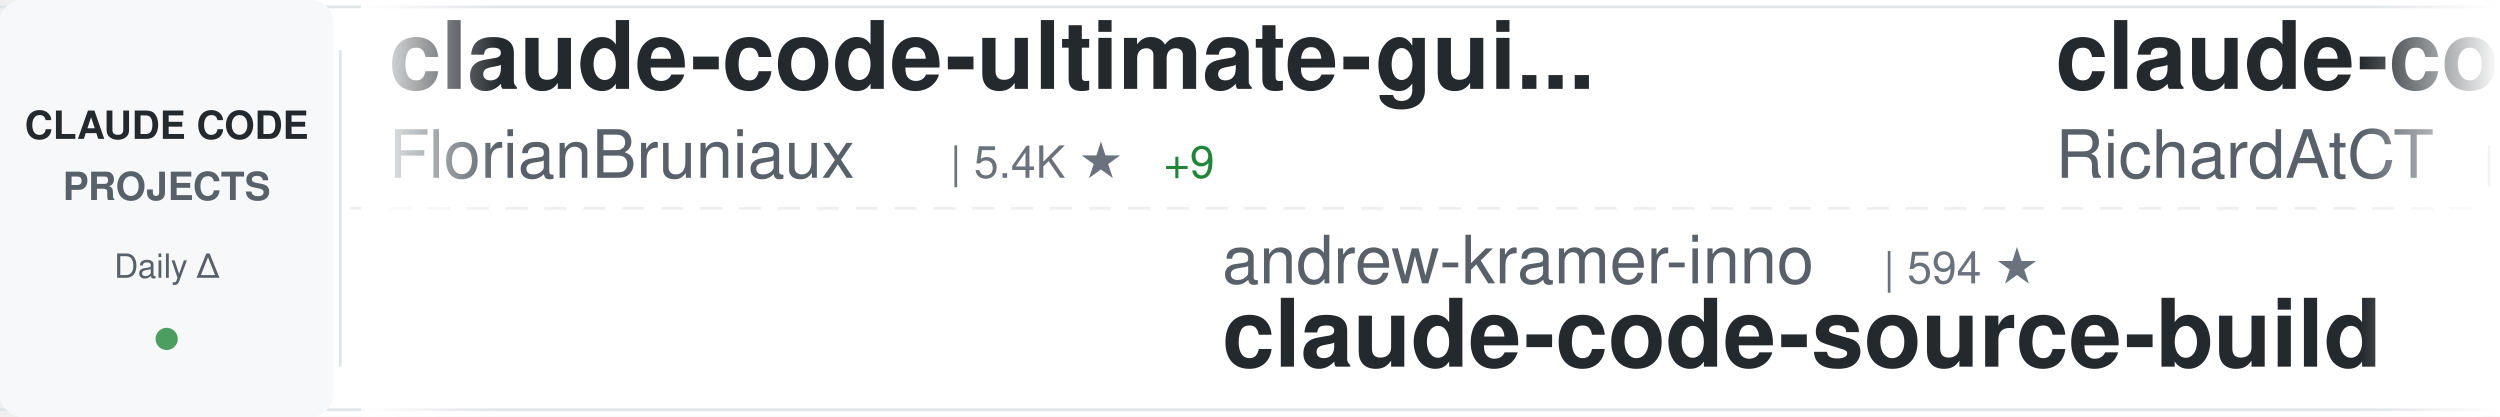
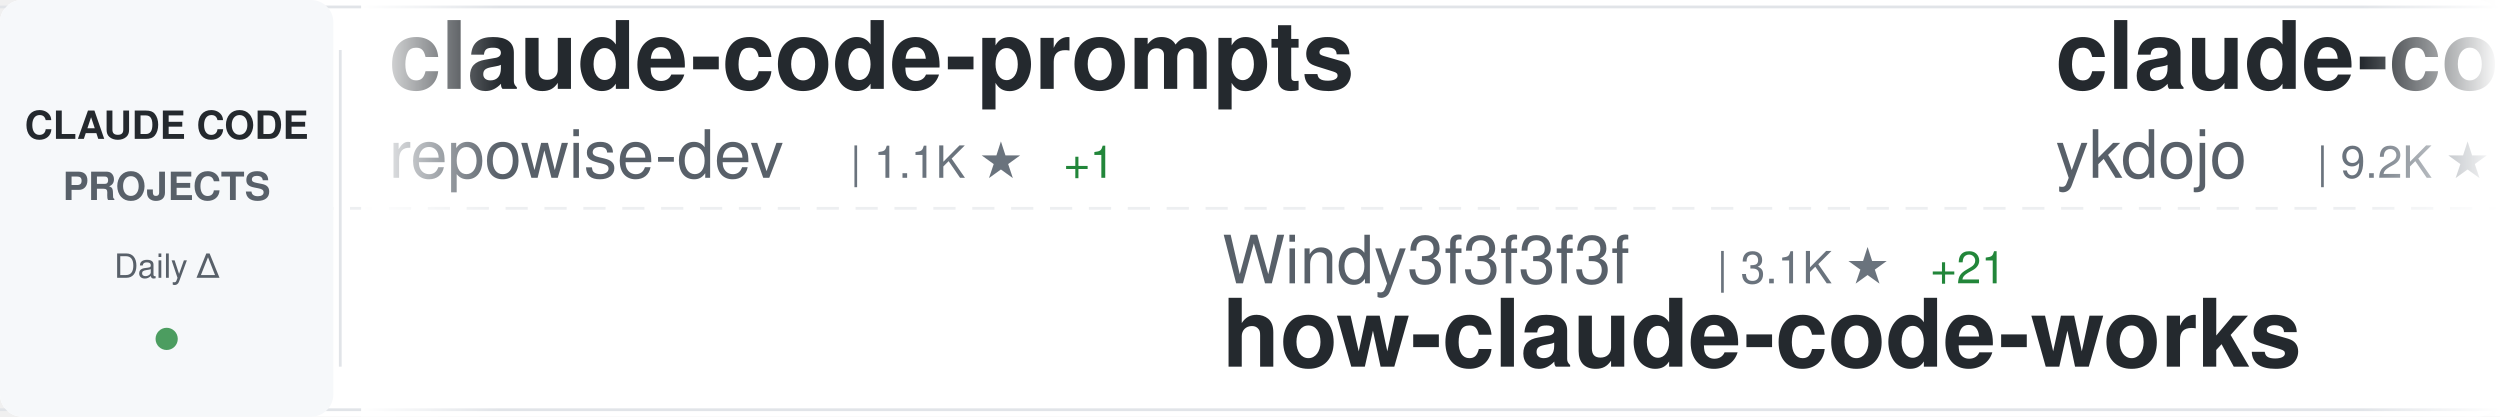
<svg xmlns="http://www.w3.org/2000/svg" width="900" height="150">
  <defs>
    <linearGradient id="awesomeLeftFade" x1="0%" y1="0%" x2="100%" y2="0%">
      <stop offset="0%" style="stop-color:#ffffff;stop-opacity:1" />
      <stop offset="100%" style="stop-color:#ffffff;stop-opacity:0" />
    </linearGradient>
    <linearGradient id="awesomeRightFade" x1="0%" y1="0%" x2="100%" y2="0%">
      <stop offset="0%" style="stop-color:#ffffff;stop-opacity:0" />
      <stop offset="100%" style="stop-color:#ffffff;stop-opacity:1" />
    </linearGradient>
  </defs>
  <rect width="900" height="150" fill="#ffffff" rx="8" />
  <rect x="0" y="2" width="900" height="1" fill="#e1e4e8" />
  <rect x="0" y="147" width="900" height="1" fill="#e1e4e8" />
  <line x1="0" y1="75" x2="900" y2="75" stroke="#e1e4e8" stroke-width="1" stroke-dasharray="8 6" opacity="0.6" />
  <rect x="0" y="0" width="120" height="150" fill="#f6f8fa" rx="8" />
  <text x="60" y="50" font-family="-apple-system, BlinkMacSystemFont, 'Segoe UI', Helvetica, Arial, sans-serif" font-size="14" font-weight="600" fill="#24292e" text-anchor="middle">CLAUDE CODE</text>
  <text x="60" y="72" font-family="-apple-system, BlinkMacSystemFont, 'Segoe UI', Helvetica, Arial, sans-serif" font-size="14" font-weight="600" fill="#586069" text-anchor="middle">PROJECTS</text>
  <text x="60" y="100" font-family="-apple-system, BlinkMacSystemFont, 'Segoe UI', Helvetica, Arial, sans-serif" font-size="12" font-weight="500" fill="#586069" text-anchor="middle">Daily Δ</text>
  <circle cx="60" cy="122" r="4" fill="#22863a" opacity="0.8" />
  <rect x="122" y="18" width="1" height="114" fill="#e1e4e8" />
  <clipPath id="awesomeTickerClip">
    <rect x="130" y="0" width="770" height="150" />
  </clipPath>
  <g clip-path="url(#awesomeTickerClip)">
    <g id="awesomeTickerItems">
      <animateTransform attributeName="transform" attributeType="XML" type="translate" from="0 0" to="-3000 0" dur="54s" repeatCount="indefinite" />
      <g transform="translate(0, 0)">
-         <text x="140" y="32" font-family="-apple-system, BlinkMacSystemFont, 'Segoe UI', Helvetica, Arial, sans-serif" font-size="34" font-weight="600" fill="#24292e">claude-code-ultimate-gui...</text>
-         <text x="140" y="64" font-family="-apple-system, BlinkMacSystemFont, 'Segoe UI', Helvetica, Arial, sans-serif" font-size="24" font-weight="400" fill="#586069">FlorianBruniaux</text>
-         <text x="342" y="64" font-family="-apple-system, BlinkMacSystemFont, 'Segoe UI', Helvetica, Arial, sans-serif" font-size="16" font-weight="500" fill="#6a737d">| 5.4K ★</text>
-         <text x="419" y="64" font-family="-apple-system, BlinkMacSystemFont, 'Segoe UI', Helvetica, Arial, sans-serif" font-size="16" font-weight="500" fill="#22863a"> +9</text>
+         <text x="140" y="32" font-family="-apple-system, BlinkMacSystemFont, 'Segoe UI', Helvetica, Arial, sans-serif" font-size="34" font-weight="600" fill="#24292e">claude-code-prompts</text>
+         <text x="140" y="64" font-family="-apple-system, BlinkMacSystemFont, 'Segoe UI', Helvetica, Arial, sans-serif" font-size="24" font-weight="400" fill="#586069">repowise-dev</text>
+         <text x="306" y="64" font-family="-apple-system, BlinkMacSystemFont, 'Segoe UI', Helvetica, Arial, sans-serif" font-size="16" font-weight="500" fill="#6a737d">| 1.1K ★</text>
+         <text x="383" y="64" font-family="-apple-system, BlinkMacSystemFont, 'Segoe UI', Helvetica, Arial, sans-serif" font-size="16" font-weight="500" fill="#22863a"> +1</text>
      </g>
      <g transform="translate(300, 0)">
-         <text x="140" y="102" font-family="-apple-system, BlinkMacSystemFont, 'Segoe UI', Helvetica, Arial, sans-serif" font-size="24" font-weight="400" fill="#586069">andrew-kramer-inno</text>
-         <text x="378" y="102" font-family="-apple-system, BlinkMacSystemFont, 'Segoe UI', Helvetica, Arial, sans-serif" font-size="16" font-weight="500" fill="#6a737d">| 594 ★</text>
-         <text x="140" y="132" font-family="-apple-system, BlinkMacSystemFont, 'Segoe UI', Helvetica, Arial, sans-serif" font-size="34" font-weight="600" fill="#24292e">claude-code-source-build</text>
+         <text x="140" y="102" font-family="-apple-system, BlinkMacSystemFont, 'Segoe UI', Helvetica, Arial, sans-serif" font-size="24" font-weight="400" fill="#586069">Windy3f3f3f3f</text>
+         <text x="318" y="102" font-family="-apple-system, BlinkMacSystemFont, 'Segoe UI', Helvetica, Arial, sans-serif" font-size="16" font-weight="500" fill="#6a737d">| 3.1K ★</text>
+         <text x="395" y="102" font-family="-apple-system, BlinkMacSystemFont, 'Segoe UI', Helvetica, Arial, sans-serif" font-size="16" font-weight="500" fill="#22863a"> +21</text>
+         <text x="140" y="132" font-family="-apple-system, BlinkMacSystemFont, 'Segoe UI', Helvetica, Arial, sans-serif" font-size="34" font-weight="600" fill="#24292e">how-claude-code-works</text>
      </g>
      <g transform="translate(600, 0)">
-         <text x="140" y="32" font-family="-apple-system, BlinkMacSystemFont, 'Segoe UI', Helvetica, Arial, sans-serif" font-size="34" font-weight="600" fill="#24292e">claude-code-telegram</text>
-         <text x="140" y="64" font-family="-apple-system, BlinkMacSystemFont, 'Segoe UI', Helvetica, Arial, sans-serif" font-size="24" font-weight="400" fill="#586069">RichardAtCT</text>
-         <text x="294" y="64" font-family="-apple-system, BlinkMacSystemFont, 'Segoe UI', Helvetica, Arial, sans-serif" font-size="16" font-weight="500" fill="#6a737d">| 2.7K ★</text>
+         <text x="140" y="32" font-family="-apple-system, BlinkMacSystemFont, 'Segoe UI', Helvetica, Arial, sans-serif" font-size="34" font-weight="600" fill="#24292e">claude-code-tips</text>
+         <text x="140" y="64" font-family="-apple-system, BlinkMacSystemFont, 'Segoe UI', Helvetica, Arial, sans-serif" font-size="24" font-weight="400" fill="#586069">ykdojo</text>
+         <text x="234" y="64" font-family="-apple-system, BlinkMacSystemFont, 'Segoe UI', Helvetica, Arial, sans-serif" font-size="16" font-weight="500" fill="#6a737d">| 9.2K ★</text>
+         <text x="311" y="64" font-family="-apple-system, BlinkMacSystemFont, 'Segoe UI', Helvetica, Arial, sans-serif" font-size="16" font-weight="500" fill="#22863a"> +27</text>
      </g>
      <g transform="translate(900, 0)">
-         <text x="140" y="102" font-family="-apple-system, BlinkMacSystemFont, 'Segoe UI', Helvetica, Arial, sans-serif" font-size="24" font-weight="400" fill="#586069">pedrohcgs</text>
-         <text x="270" y="102" font-family="-apple-system, BlinkMacSystemFont, 'Segoe UI', Helvetica, Arial, sans-serif" font-size="16" font-weight="500" fill="#6a737d">| 1.4K ★</text>
-         <text x="347" y="102" font-family="-apple-system, BlinkMacSystemFont, 'Segoe UI', Helvetica, Arial, sans-serif" font-size="16" font-weight="500" fill="#22863a"> +6</text>
-         <text x="140" y="132" font-family="-apple-system, BlinkMacSystemFont, 'Segoe UI', Helvetica, Arial, sans-serif" font-size="34" font-weight="600" fill="#24292e">claude-code-my-workflow</text>
+         <text x="140" y="102" font-family="-apple-system, BlinkMacSystemFont, 'Segoe UI', Helvetica, Arial, sans-serif" font-size="24" font-weight="400" fill="#586069">OneRedOak</text>
+         <text x="270" y="102" font-family="-apple-system, BlinkMacSystemFont, 'Segoe UI', Helvetica, Arial, sans-serif" font-size="16" font-weight="500" fill="#6a737d">| 3.9K ★</text>
+         <text x="347" y="102" font-family="-apple-system, BlinkMacSystemFont, 'Segoe UI', Helvetica, Arial, sans-serif" font-size="16" font-weight="500" fill="#22863a"> +1</text>
+         <text x="140" y="132" font-family="-apple-system, BlinkMacSystemFont, 'Segoe UI', Helvetica, Arial, sans-serif" font-size="34" font-weight="600" fill="#24292e">claude-code-workflows</text>
      </g>
      <g transform="translate(1200, 0)">
-         <text x="140" y="32" font-family="-apple-system, BlinkMacSystemFont, 'Segoe UI', Helvetica, Arial, sans-serif" font-size="34" font-weight="600" fill="#24292e">Auto-claude-code-researc...</text>
-         <text x="140" y="64" font-family="-apple-system, BlinkMacSystemFont, 'Segoe UI', Helvetica, Arial, sans-serif" font-size="24" font-weight="400" fill="#586069">wanshuiyin</text>
-         <text x="282" y="64" font-family="-apple-system, BlinkMacSystemFont, 'Segoe UI', Helvetica, Arial, sans-serif" font-size="16" font-weight="500" fill="#6a737d">| 13.2K ★</text>
-         <text x="368" y="64" font-family="-apple-system, BlinkMacSystemFont, 'Segoe UI', Helvetica, Arial, sans-serif" font-size="16" font-weight="500" fill="#22863a"> +50</text>
+         <text x="140" y="32" font-family="-apple-system, BlinkMacSystemFont, 'Segoe UI', Helvetica, Arial, sans-serif" font-size="34" font-weight="600" fill="#24292e">claude_code_src</text>
+         <text x="140" y="64" font-family="-apple-system, BlinkMacSystemFont, 'Segoe UI', Helvetica, Arial, sans-serif" font-size="24" font-weight="400" fill="#586069">ponponon</text>
+         <text x="258" y="64" font-family="-apple-system, BlinkMacSystemFont, 'Segoe UI', Helvetica, Arial, sans-serif" font-size="16" font-weight="500" fill="#6a737d">| 2.3K ★</text>
      </g>
      <g transform="translate(1500, 0)">
-         <text x="140" y="102" font-family="-apple-system, BlinkMacSystemFont, 'Segoe UI', Helvetica, Arial, sans-serif" font-size="24" font-weight="400" fill="#586069">alirezarezvani</text>
-         <text x="330" y="102" font-family="-apple-system, BlinkMacSystemFont, 'Segoe UI', Helvetica, Arial, sans-serif" font-size="16" font-weight="500" fill="#6a737d">| 21.9K ★</text>
-         <text x="416" y="102" font-family="-apple-system, BlinkMacSystemFont, 'Segoe UI', Helvetica, Arial, sans-serif" font-size="16" font-weight="500" fill="#22863a"> +144</text>
-         <text x="140" y="132" font-family="-apple-system, BlinkMacSystemFont, 'Segoe UI', Helvetica, Arial, sans-serif" font-size="34" font-weight="600" fill="#24292e">claude-skills</text>
+         <text x="140" y="102" font-family="-apple-system, BlinkMacSystemFont, 'Segoe UI', Helvetica, Arial, sans-serif" font-size="24" font-weight="400" fill="#586069">https-deeplearning-ai</text>
+         <text x="414" y="102" font-family="-apple-system, BlinkMacSystemFont, 'Segoe UI', Helvetica, Arial, sans-serif" font-size="16" font-weight="500" fill="#6a737d">| 535 ★</text>
+         <text x="482" y="102" font-family="-apple-system, BlinkMacSystemFont, 'Segoe UI', Helvetica, Arial, sans-serif" font-size="16" font-weight="500" fill="#22863a"> +1</text>
+         <text x="140" y="132" font-family="-apple-system, BlinkMacSystemFont, 'Segoe UI', Helvetica, Arial, sans-serif" font-size="34" font-weight="600" fill="#24292e">sc-claude-code-files</text>
      </g>
      <g transform="translate(1800, 0)">
-         <text x="140" y="32" font-family="-apple-system, BlinkMacSystemFont, 'Segoe UI', Helvetica, Arial, sans-serif" font-size="34" font-weight="600" fill="#24292e">claude-code-from-scratch</text>
-         <text x="140" y="64" font-family="-apple-system, BlinkMacSystemFont, 'Segoe UI', Helvetica, Arial, sans-serif" font-size="24" font-weight="400" fill="#586069">Windy3f3f3f3f</text>
-         <text x="318" y="64" font-family="-apple-system, BlinkMacSystemFont, 'Segoe UI', Helvetica, Arial, sans-serif" font-size="16" font-weight="500" fill="#6a737d">| 2.2K ★</text>
-         <text x="395" y="64" font-family="-apple-system, BlinkMacSystemFont, 'Segoe UI', Helvetica, Arial, sans-serif" font-size="16" font-weight="500" fill="#22863a"> +12</text>
+         <text x="140" y="32" font-family="-apple-system, BlinkMacSystemFont, 'Segoe UI', Helvetica, Arial, sans-serif" font-size="34" font-weight="600" fill="#24292e">claude-code-guide</text>
+         <text x="140" y="64" font-family="-apple-system, BlinkMacSystemFont, 'Segoe UI', Helvetica, Arial, sans-serif" font-size="24" font-weight="400" fill="#586069">zebbern</text>
+         <text x="246" y="64" font-family="-apple-system, BlinkMacSystemFont, 'Segoe UI', Helvetica, Arial, sans-serif" font-size="16" font-weight="500" fill="#6a737d">| 4.4K ★</text>
+         <text x="323" y="64" font-family="-apple-system, BlinkMacSystemFont, 'Segoe UI', Helvetica, Arial, sans-serif" font-size="16" font-weight="500" fill="#22863a"> +4</text>
      </g>
      <g transform="translate(2100, 0)">
-         <text x="140" y="102" font-family="-apple-system, BlinkMacSystemFont, 'Segoe UI', Helvetica, Arial, sans-serif" font-size="24" font-weight="400" fill="#586069">anthropics</text>
-         <text x="282" y="102" font-family="-apple-system, BlinkMacSystemFont, 'Segoe UI', Helvetica, Arial, sans-serif" font-size="16" font-weight="500" fill="#6a737d">| 8.3K ★</text>
-         <text x="359" y="102" font-family="-apple-system, BlinkMacSystemFont, 'Segoe UI', Helvetica, Arial, sans-serif" font-size="16" font-weight="500" fill="#22863a"> +17</text>
-         <text x="140" y="132" font-family="-apple-system, BlinkMacSystemFont, 'Segoe UI', Helvetica, Arial, sans-serif" font-size="34" font-weight="600" fill="#24292e">claude-code-action</text>
+         <text x="140" y="102" font-family="-apple-system, BlinkMacSystemFont, 'Segoe UI', Helvetica, Arial, sans-serif" font-size="24" font-weight="400" fill="#586069">777genius</text>
+         <text x="270" y="102" font-family="-apple-system, BlinkMacSystemFont, 'Segoe UI', Helvetica, Arial, sans-serif" font-size="16" font-weight="500" fill="#6a737d">| 919 ★</text>
+         <text x="140" y="132" font-family="-apple-system, BlinkMacSystemFont, 'Segoe UI', Helvetica, Arial, sans-serif" font-size="34" font-weight="600" fill="#24292e">claude-code-source-code</text>
      </g>
      <g transform="translate(2400, 0)">
-         <text x="140" y="32" font-family="-apple-system, BlinkMacSystemFont, 'Segoe UI', Helvetica, Arial, sans-serif" font-size="34" font-weight="600" fill="#24292e">claude-code-rust</text>
-         <text x="140" y="64" font-family="-apple-system, BlinkMacSystemFont, 'Segoe UI', Helvetica, Arial, sans-serif" font-size="24" font-weight="400" fill="#586069">lorryjovens-hub</text>
-         <text x="342" y="64" font-family="-apple-system, BlinkMacSystemFont, 'Segoe UI', Helvetica, Arial, sans-serif" font-size="16" font-weight="500" fill="#6a737d">| 1.7K ★</text>
+         <text x="140" y="32" font-family="-apple-system, BlinkMacSystemFont, 'Segoe UI', Helvetica, Arial, sans-serif" font-size="34" font-weight="600" fill="#24292e">awesome-claude-code-suba...</text>
+         <text x="140" y="64" font-family="-apple-system, BlinkMacSystemFont, 'Segoe UI', Helvetica, Arial, sans-serif" font-size="24" font-weight="400" fill="#586069">VoltAgent</text>
+         <text x="270" y="64" font-family="-apple-system, BlinkMacSystemFont, 'Segoe UI', Helvetica, Arial, sans-serif" font-size="16" font-weight="500" fill="#6a737d">| 23.1K ★</text>
+         <text x="356" y="64" font-family="-apple-system, BlinkMacSystemFont, 'Segoe UI', Helvetica, Arial, sans-serif" font-size="16" font-weight="500" fill="#22863a"> +47</text>
      </g>
      <g transform="translate(2700, 0)">
-         <text x="140" y="102" font-family="-apple-system, BlinkMacSystemFont, 'Segoe UI', Helvetica, Arial, sans-serif" font-size="24" font-weight="400" fill="#586069">davila7</text>
-         <text x="246" y="102" font-family="-apple-system, BlinkMacSystemFont, 'Segoe UI', Helvetica, Arial, sans-serif" font-size="16" font-weight="500" fill="#6a737d">| 28.6K ★</text>
-         <text x="332" y="102" font-family="-apple-system, BlinkMacSystemFont, 'Segoe UI', Helvetica, Arial, sans-serif" font-size="16" font-weight="500" fill="#22863a"> +30</text>
-         <text x="140" y="132" font-family="-apple-system, BlinkMacSystemFont, 'Segoe UI', Helvetica, Arial, sans-serif" font-size="34" font-weight="600" fill="#24292e">claude-code-templates</text>
+         <text x="140" y="102" font-family="-apple-system, BlinkMacSystemFont, 'Segoe UI', Helvetica, Arial, sans-serif" font-size="24" font-weight="400" fill="#586069">Alishahryar1</text>
+         <text x="306" y="102" font-family="-apple-system, BlinkMacSystemFont, 'Segoe UI', Helvetica, Arial, sans-serif" font-size="16" font-weight="500" fill="#6a737d">| 39.5K ★</text>
+         <text x="392" y="102" font-family="-apple-system, BlinkMacSystemFont, 'Segoe UI', Helvetica, Arial, sans-serif" font-size="16" font-weight="500" fill="#22863a"> +226</text>
+         <text x="140" y="132" font-family="-apple-system, BlinkMacSystemFont, 'Segoe UI', Helvetica, Arial, sans-serif" font-size="34" font-weight="600" fill="#24292e">free-claude-code</text>
      </g>
      <g transform="translate(3000, 0)">
-         <text x="140" y="32" font-family="-apple-system, BlinkMacSystemFont, 'Segoe UI', Helvetica, Arial, sans-serif" font-size="34" font-weight="600" fill="#24292e">claude-code-ultimate-gui...</text>
-         <text x="140" y="64" font-family="-apple-system, BlinkMacSystemFont, 'Segoe UI', Helvetica, Arial, sans-serif" font-size="24" font-weight="400" fill="#586069">FlorianBruniaux</text>
-         <text x="342" y="64" font-family="-apple-system, BlinkMacSystemFont, 'Segoe UI', Helvetica, Arial, sans-serif" font-size="16" font-weight="500" fill="#6a737d">| 5.4K ★</text>
-         <text x="419" y="64" font-family="-apple-system, BlinkMacSystemFont, 'Segoe UI', Helvetica, Arial, sans-serif" font-size="16" font-weight="500" fill="#22863a"> +9</text>
+         <text x="140" y="32" font-family="-apple-system, BlinkMacSystemFont, 'Segoe UI', Helvetica, Arial, sans-serif" font-size="34" font-weight="600" fill="#24292e">claude-code-prompts</text>
+         <text x="140" y="64" font-family="-apple-system, BlinkMacSystemFont, 'Segoe UI', Helvetica, Arial, sans-serif" font-size="24" font-weight="400" fill="#586069">repowise-dev</text>
+         <text x="306" y="64" font-family="-apple-system, BlinkMacSystemFont, 'Segoe UI', Helvetica, Arial, sans-serif" font-size="16" font-weight="500" fill="#6a737d">| 1.1K ★</text>
+         <text x="383" y="64" font-family="-apple-system, BlinkMacSystemFont, 'Segoe UI', Helvetica, Arial, sans-serif" font-size="16" font-weight="500" fill="#22863a"> +1</text>
      </g>
      <g transform="translate(3300, 0)">
-         <text x="140" y="102" font-family="-apple-system, BlinkMacSystemFont, 'Segoe UI', Helvetica, Arial, sans-serif" font-size="24" font-weight="400" fill="#586069">andrew-kramer-inno</text>
-         <text x="378" y="102" font-family="-apple-system, BlinkMacSystemFont, 'Segoe UI', Helvetica, Arial, sans-serif" font-size="16" font-weight="500" fill="#6a737d">| 594 ★</text>
-         <text x="140" y="132" font-family="-apple-system, BlinkMacSystemFont, 'Segoe UI', Helvetica, Arial, sans-serif" font-size="34" font-weight="600" fill="#24292e">claude-code-source-build</text>
+         <text x="140" y="102" font-family="-apple-system, BlinkMacSystemFont, 'Segoe UI', Helvetica, Arial, sans-serif" font-size="24" font-weight="400" fill="#586069">Windy3f3f3f3f</text>
+         <text x="318" y="102" font-family="-apple-system, BlinkMacSystemFont, 'Segoe UI', Helvetica, Arial, sans-serif" font-size="16" font-weight="500" fill="#6a737d">| 3.1K ★</text>
+         <text x="395" y="102" font-family="-apple-system, BlinkMacSystemFont, 'Segoe UI', Helvetica, Arial, sans-serif" font-size="16" font-weight="500" fill="#22863a"> +21</text>
+         <text x="140" y="132" font-family="-apple-system, BlinkMacSystemFont, 'Segoe UI', Helvetica, Arial, sans-serif" font-size="34" font-weight="600" fill="#24292e">how-claude-code-works</text>
      </g>
      <g transform="translate(3600, 0)">
-         <text x="140" y="32" font-family="-apple-system, BlinkMacSystemFont, 'Segoe UI', Helvetica, Arial, sans-serif" font-size="34" font-weight="600" fill="#24292e">claude-code-telegram</text>
-         <text x="140" y="64" font-family="-apple-system, BlinkMacSystemFont, 'Segoe UI', Helvetica, Arial, sans-serif" font-size="24" font-weight="400" fill="#586069">RichardAtCT</text>
-         <text x="294" y="64" font-family="-apple-system, BlinkMacSystemFont, 'Segoe UI', Helvetica, Arial, sans-serif" font-size="16" font-weight="500" fill="#6a737d">| 2.7K ★</text>
+         <text x="140" y="32" font-family="-apple-system, BlinkMacSystemFont, 'Segoe UI', Helvetica, Arial, sans-serif" font-size="34" font-weight="600" fill="#24292e">claude-code-tips</text>
+         <text x="140" y="64" font-family="-apple-system, BlinkMacSystemFont, 'Segoe UI', Helvetica, Arial, sans-serif" font-size="24" font-weight="400" fill="#586069">ykdojo</text>
+         <text x="234" y="64" font-family="-apple-system, BlinkMacSystemFont, 'Segoe UI', Helvetica, Arial, sans-serif" font-size="16" font-weight="500" fill="#6a737d">| 9.2K ★</text>
+         <text x="311" y="64" font-family="-apple-system, BlinkMacSystemFont, 'Segoe UI', Helvetica, Arial, sans-serif" font-size="16" font-weight="500" fill="#22863a"> +27</text>
      </g>
      <g transform="translate(3900, 0)">
-         <text x="140" y="102" font-family="-apple-system, BlinkMacSystemFont, 'Segoe UI', Helvetica, Arial, sans-serif" font-size="24" font-weight="400" fill="#586069">pedrohcgs</text>
-         <text x="270" y="102" font-family="-apple-system, BlinkMacSystemFont, 'Segoe UI', Helvetica, Arial, sans-serif" font-size="16" font-weight="500" fill="#6a737d">| 1.4K ★</text>
-         <text x="347" y="102" font-family="-apple-system, BlinkMacSystemFont, 'Segoe UI', Helvetica, Arial, sans-serif" font-size="16" font-weight="500" fill="#22863a"> +6</text>
-         <text x="140" y="132" font-family="-apple-system, BlinkMacSystemFont, 'Segoe UI', Helvetica, Arial, sans-serif" font-size="34" font-weight="600" fill="#24292e">claude-code-my-workflow</text>
+         <text x="140" y="102" font-family="-apple-system, BlinkMacSystemFont, 'Segoe UI', Helvetica, Arial, sans-serif" font-size="24" font-weight="400" fill="#586069">OneRedOak</text>
+         <text x="270" y="102" font-family="-apple-system, BlinkMacSystemFont, 'Segoe UI', Helvetica, Arial, sans-serif" font-size="16" font-weight="500" fill="#6a737d">| 3.9K ★</text>
+         <text x="347" y="102" font-family="-apple-system, BlinkMacSystemFont, 'Segoe UI', Helvetica, Arial, sans-serif" font-size="16" font-weight="500" fill="#22863a"> +1</text>
+         <text x="140" y="132" font-family="-apple-system, BlinkMacSystemFont, 'Segoe UI', Helvetica, Arial, sans-serif" font-size="34" font-weight="600" fill="#24292e">claude-code-workflows</text>
      </g>
    </g>
  </g>
  <rect x="130" y="0" width="50" height="150" fill="url(#awesomeLeftFade)" />
  <rect x="850" y="0" width="50" height="150" fill="url(#awesomeRightFade)" />
</svg>
